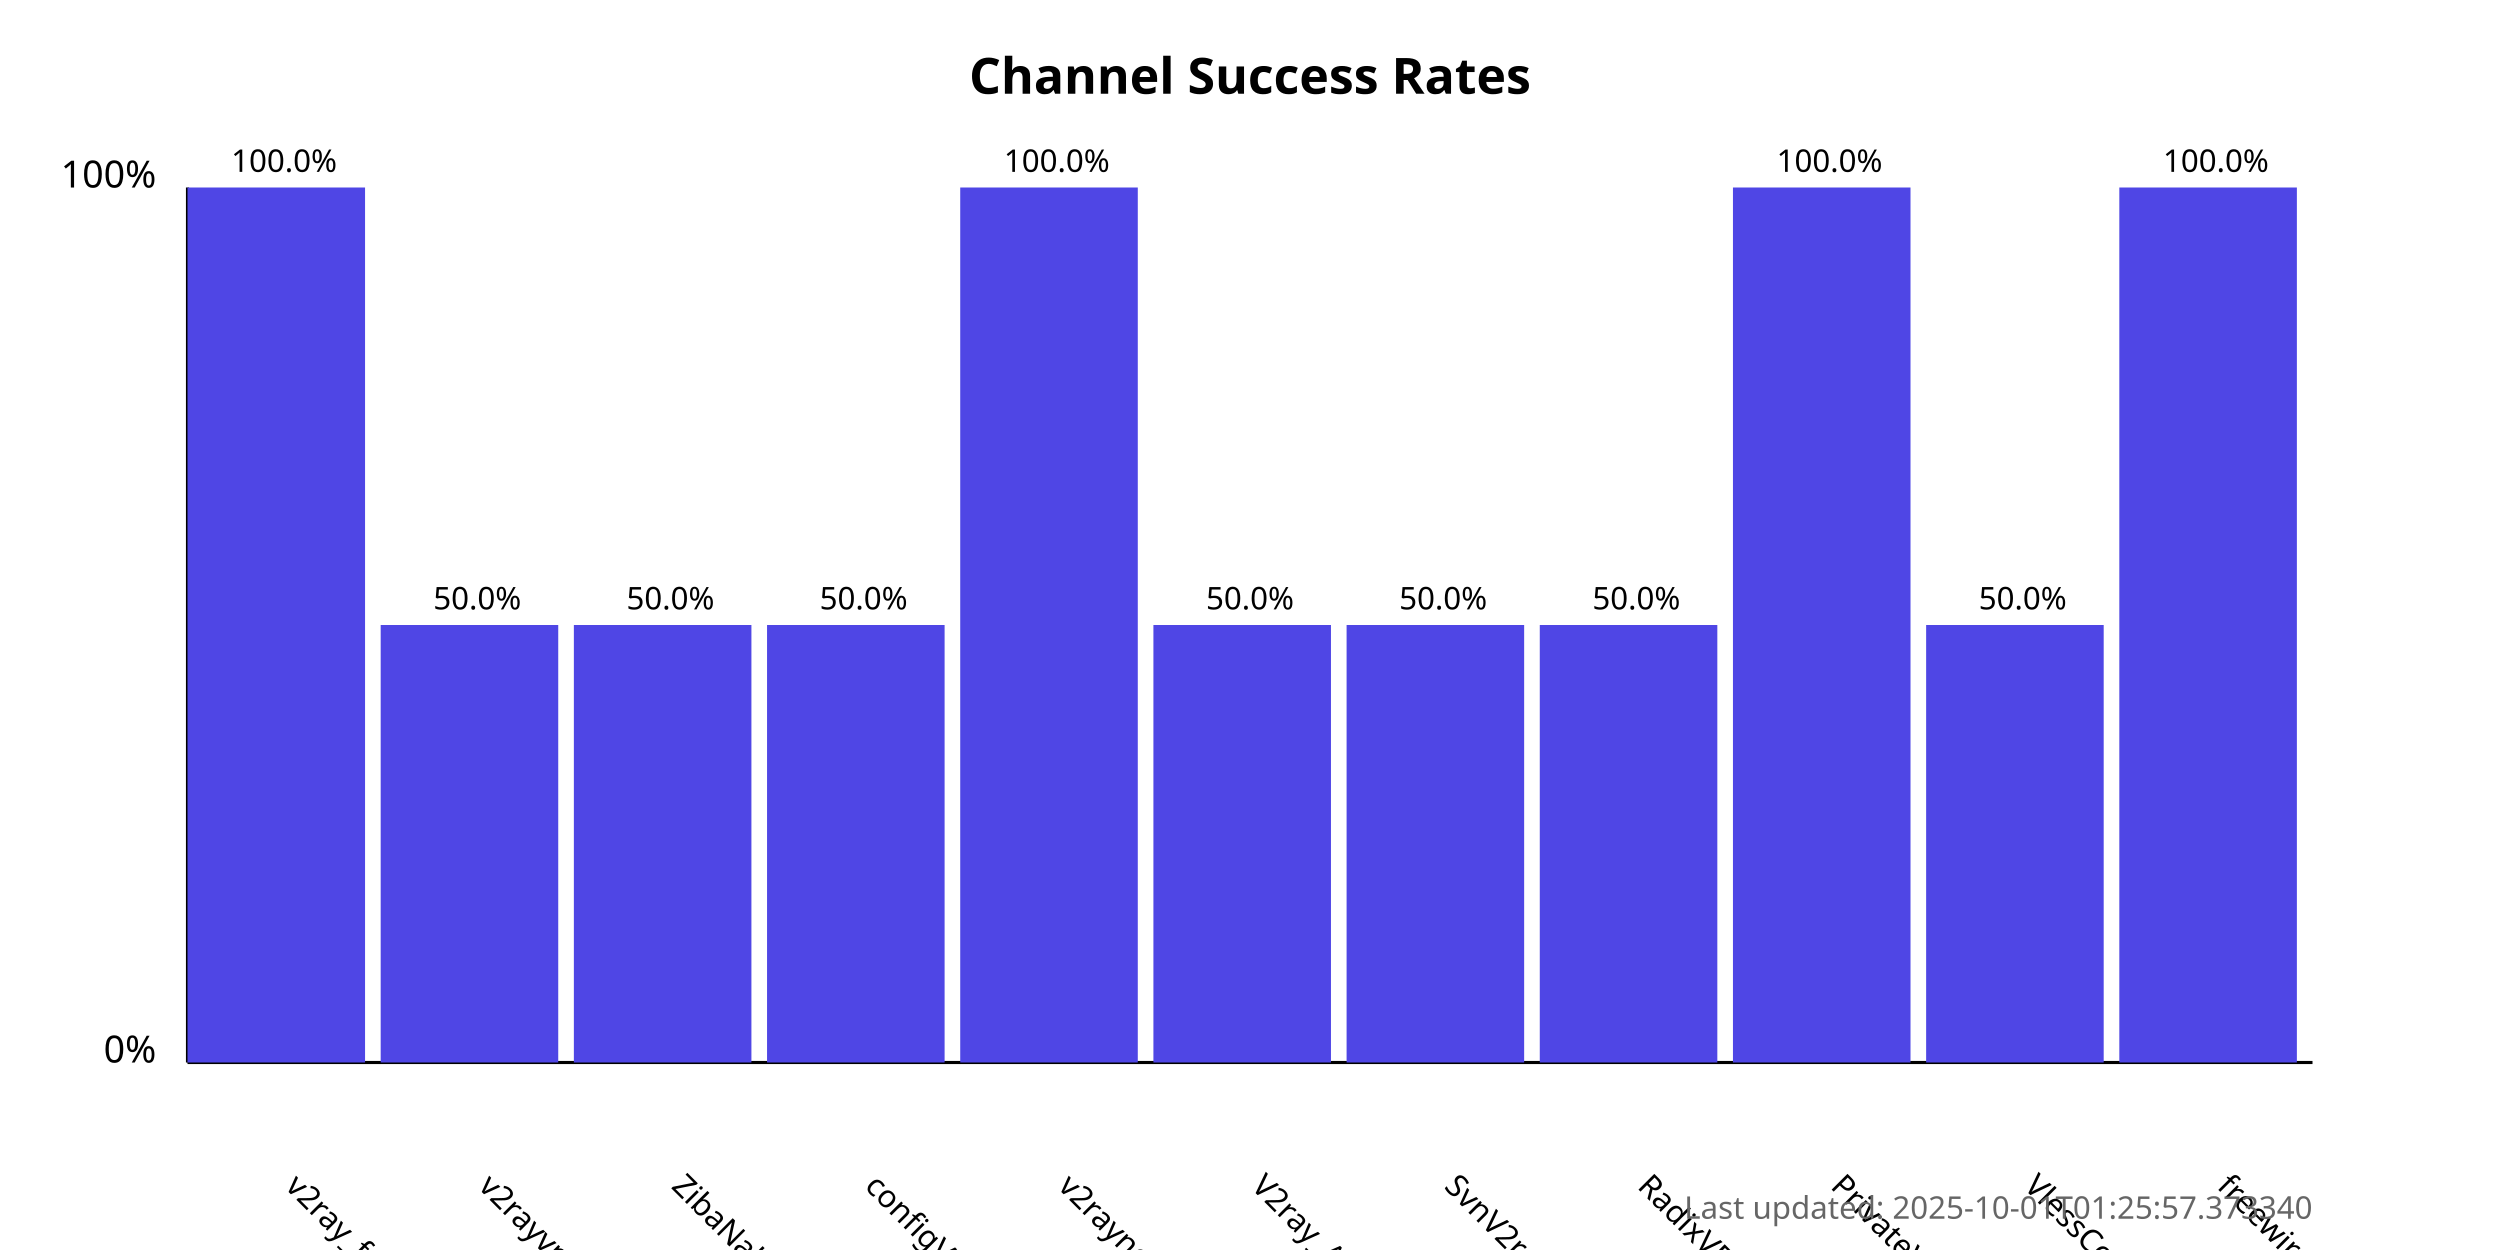
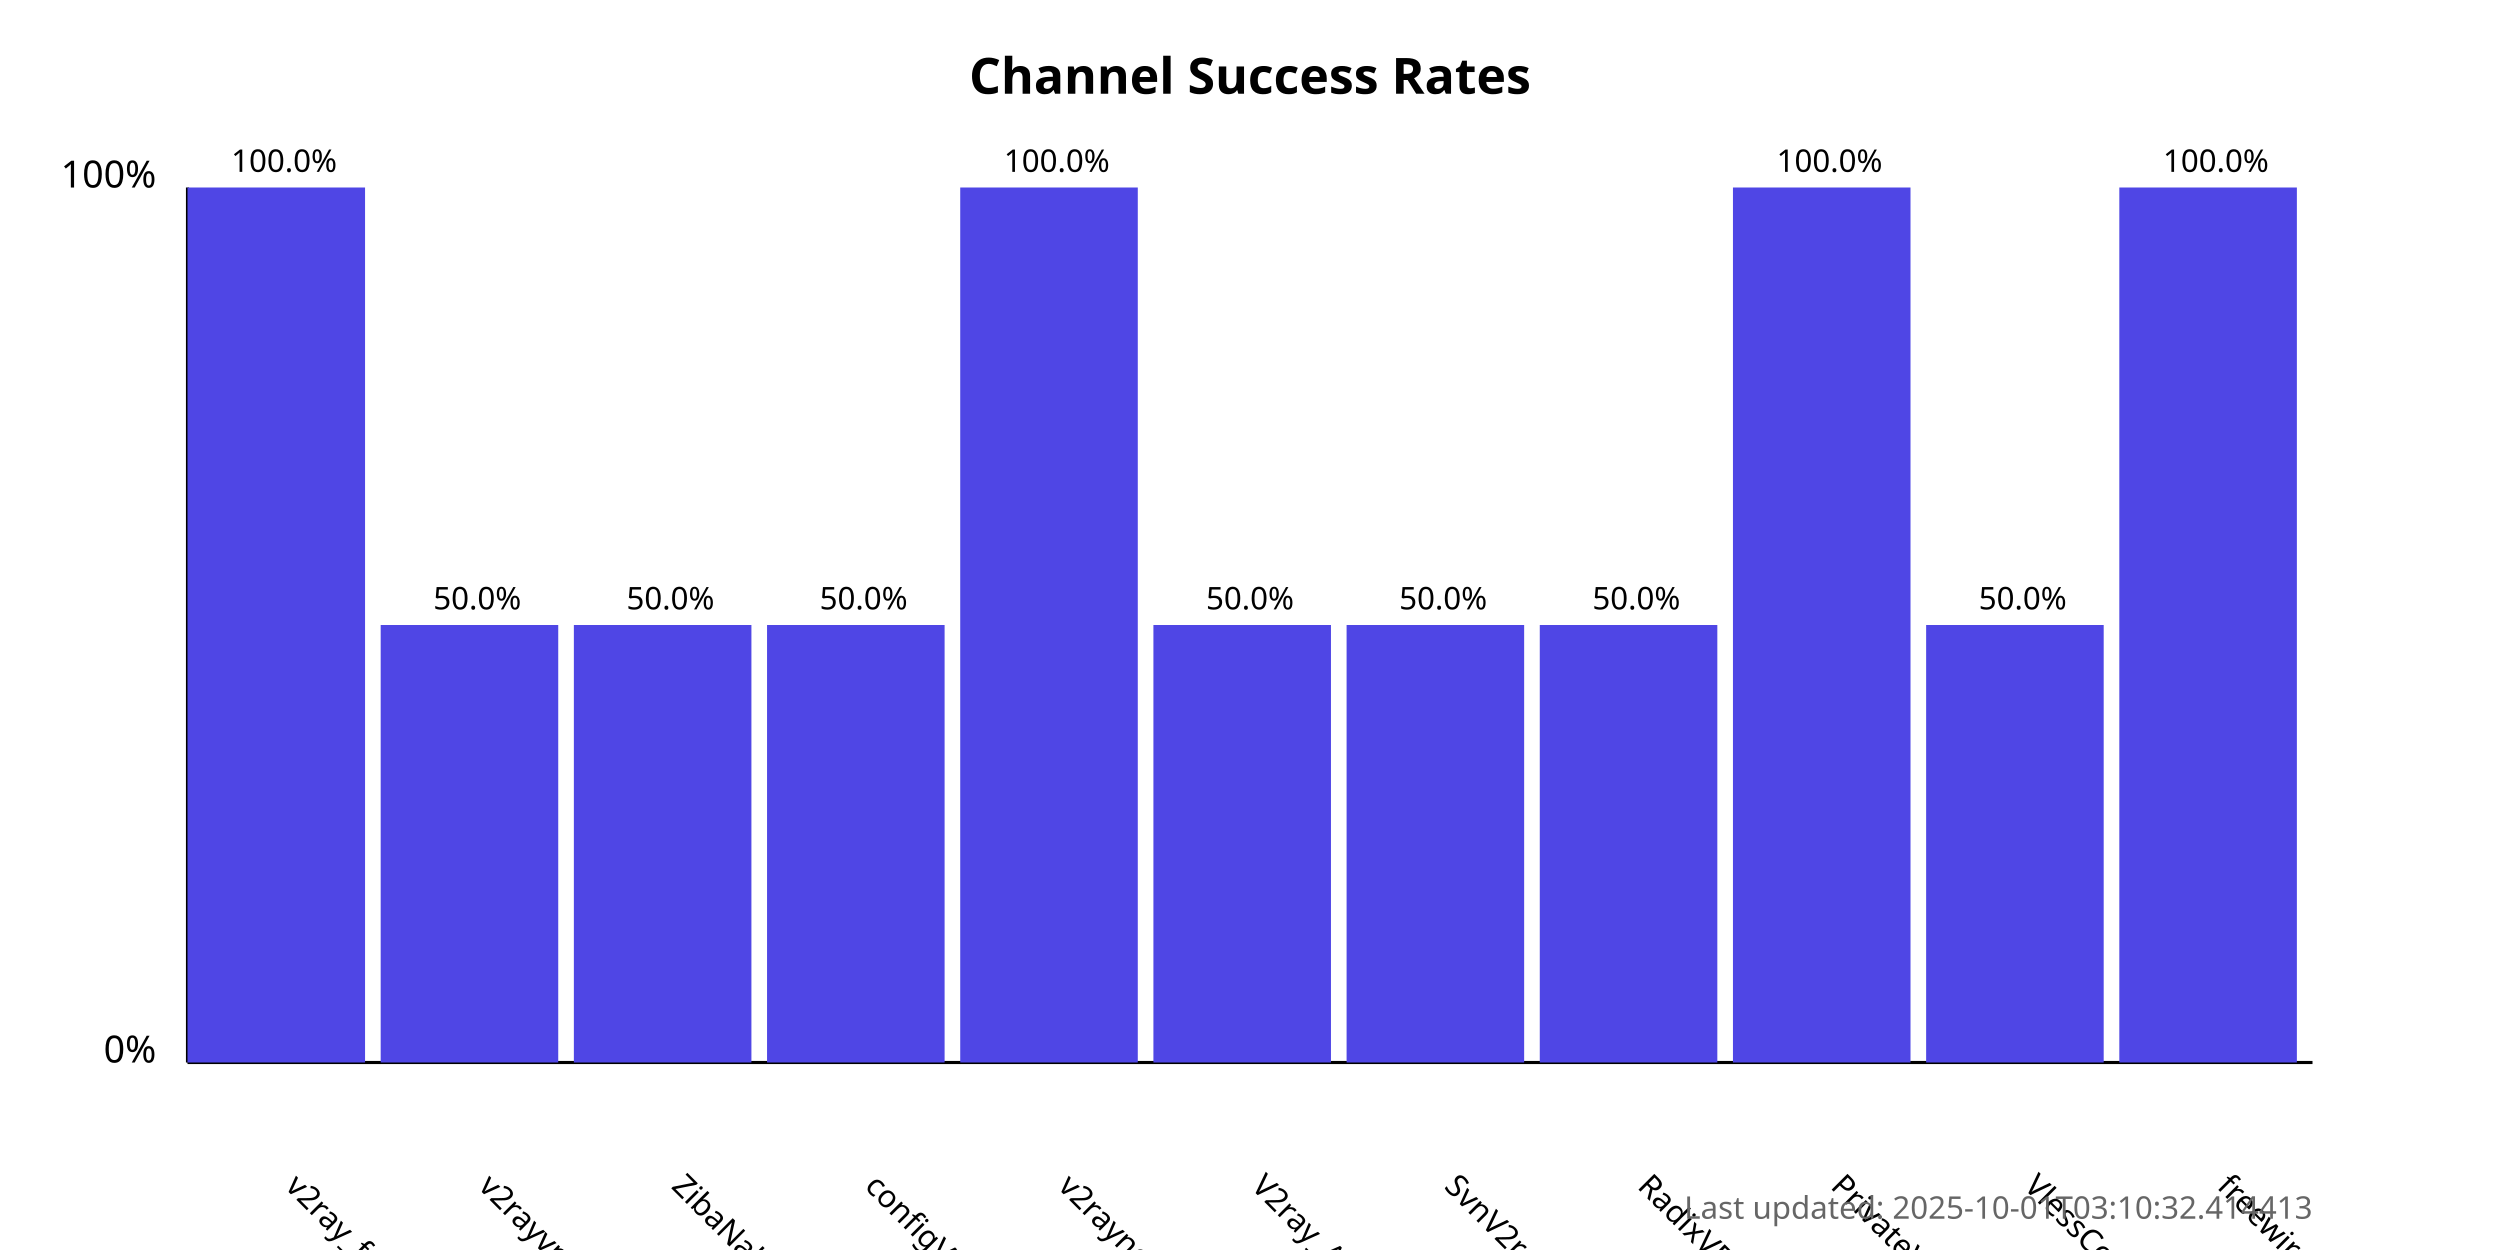
<svg xmlns="http://www.w3.org/2000/svg" width="800" height="400">
  <style>
            .chart-title { font: bold 16px sans-serif; }
            .axis-label { font: 12px sans-serif; }
            .tick-label { font: 10px sans-serif; }
            .bar { fill: #4f46e5; }
            .bar:hover { fill: #6366f1; }
            .timestamp { font: 10px sans-serif; fill: #666; }
        </style>
  <text x="400.0" y="30" text-anchor="middle" class="chart-title">
            Channel Success Rates
        </text>
  <line x1="60" y1="340" x2="60" y2="60" stroke="black" stroke-width="1" />
  <line x1="60" y1="340" x2="740" y2="340" stroke="black" stroke-width="1" />
  <text x="50" y="340" text-anchor="end" class="axis-label">0%</text>
  <text x="50" y="60" text-anchor="end" class="axis-label">100%</text>
  <g>
    <rect x="60" y="60.0" width="56.818" height="280.0" class="bar" />
    <text x="90.909" y="380" transform="rotate(45, 90.90909, 380)" text-anchor="start" class="tick-label">
                v2ray_free_conf
            </text>
    <text x="90.909" y="55.0" text-anchor="middle" class="tick-label">
                100.0%
            </text>
  </g>
  <g>
    <rect x="121.818" y="200.0" width="56.818" height="140.0" class="bar" />
    <text x="152.727" y="380" transform="rotate(45, 152.7273, 380)" text-anchor="start" class="tick-label">
                v2rayvpno
            </text>
    <text x="152.727" y="195.0" text-anchor="middle" class="tick-label">
                50.0%
            </text>
  </g>
  <g>
    <rect x="183.636" y="200.0" width="56.818" height="140.0" class="bar" />
    <text x="214.545" y="380" transform="rotate(45, 214.5455, 380)" text-anchor="start" class="tick-label">
                ZibaNabz
            </text>
    <text x="214.545" y="195.0" text-anchor="middle" class="tick-label">
                50.0%
            </text>
  </g>
  <g>
    <rect x="245.455" y="200.0" width="56.818" height="140.0" class="bar" />
    <text x="276.364" y="380" transform="rotate(45, 276.3636, 380)" text-anchor="start" class="tick-label">
                configV2rayForFree
            </text>
    <text x="276.364" y="195.0" text-anchor="middle" class="tick-label">
                50.0%
            </text>
  </g>
  <g>
    <rect x="307.273" y="60.0" width="56.818" height="280.0" class="bar" />
    <text x="338.182" y="380" transform="rotate(45, 338.1818, 380)" text-anchor="start" class="tick-label">
                v2rayngvpn
            </text>
    <text x="338.182" y="55.0" text-anchor="middle" class="tick-label">
                100.0%
            </text>
  </g>
  <g>
    <rect x="369.091" y="200.0" width="56.818" height="140.0" class="bar" />
    <text x="400.0" y="380" transform="rotate(45, 400.0, 380)" text-anchor="start" class="tick-label">
                V2ray_Alpha
            </text>
    <text x="400.0" y="195.0" text-anchor="middle" class="tick-label">
                50.0%
            </text>
  </g>
  <g>
    <rect x="430.909" y="200.0" width="56.818" height="140.0" class="bar" />
    <text x="461.818" y="380" transform="rotate(45, 461.8182, 380)" text-anchor="start" class="tick-label">
                SvnV2ray
            </text>
    <text x="461.818" y="195.0" text-anchor="middle" class="tick-label">
                50.0%
            </text>
  </g>
  <g>
    <rect x="492.727" y="200.0" width="56.818" height="140.0" class="bar" />
    <text x="523.636" y="380" transform="rotate(45, 523.6364, 380)" text-anchor="start" class="tick-label">
                RadixVPN
            </text>
    <text x="523.636" y="195.0" text-anchor="middle" class="tick-label">
                50.0%
            </text>
  </g>
  <g>
    <rect x="554.545" y="60.0" width="56.818" height="280.0" class="bar" />
    <text x="585.455" y="380" transform="rotate(45, 585.4545, 380)" text-anchor="start" class="tick-label">
                PrivateVPNs
            </text>
    <text x="585.455" y="55.0" text-anchor="middle" class="tick-label">
                100.0%
            </text>
  </g>
  <g>
    <rect x="616.364" y="200.0" width="56.818" height="140.0" class="bar" />
    <text x="647.273" y="380" transform="rotate(45, 647.2727, 380)" text-anchor="start" class="tick-label">
                VlessConfig
            </text>
    <text x="647.273" y="195.0" text-anchor="middle" class="tick-label">
                50.0%
            </text>
  </g>
  <g>
    <rect x="678.182" y="60.0" width="56.818" height="280.0" class="bar" />
    <text x="709.091" y="380" transform="rotate(45, 709.0909, 380)" text-anchor="start" class="tick-label">
                freewireguard
            </text>
    <text x="709.091" y="55.0" text-anchor="middle" class="tick-label">
                100.0%
            </text>
  </g>
  <text x="740" y="390" text-anchor="end" class="timestamp">
-             Last updated: 2025-10-01T01:25:57.373340
+             Last updated: 2025-10-01T03:10:32.414413
        </text>
</svg>
